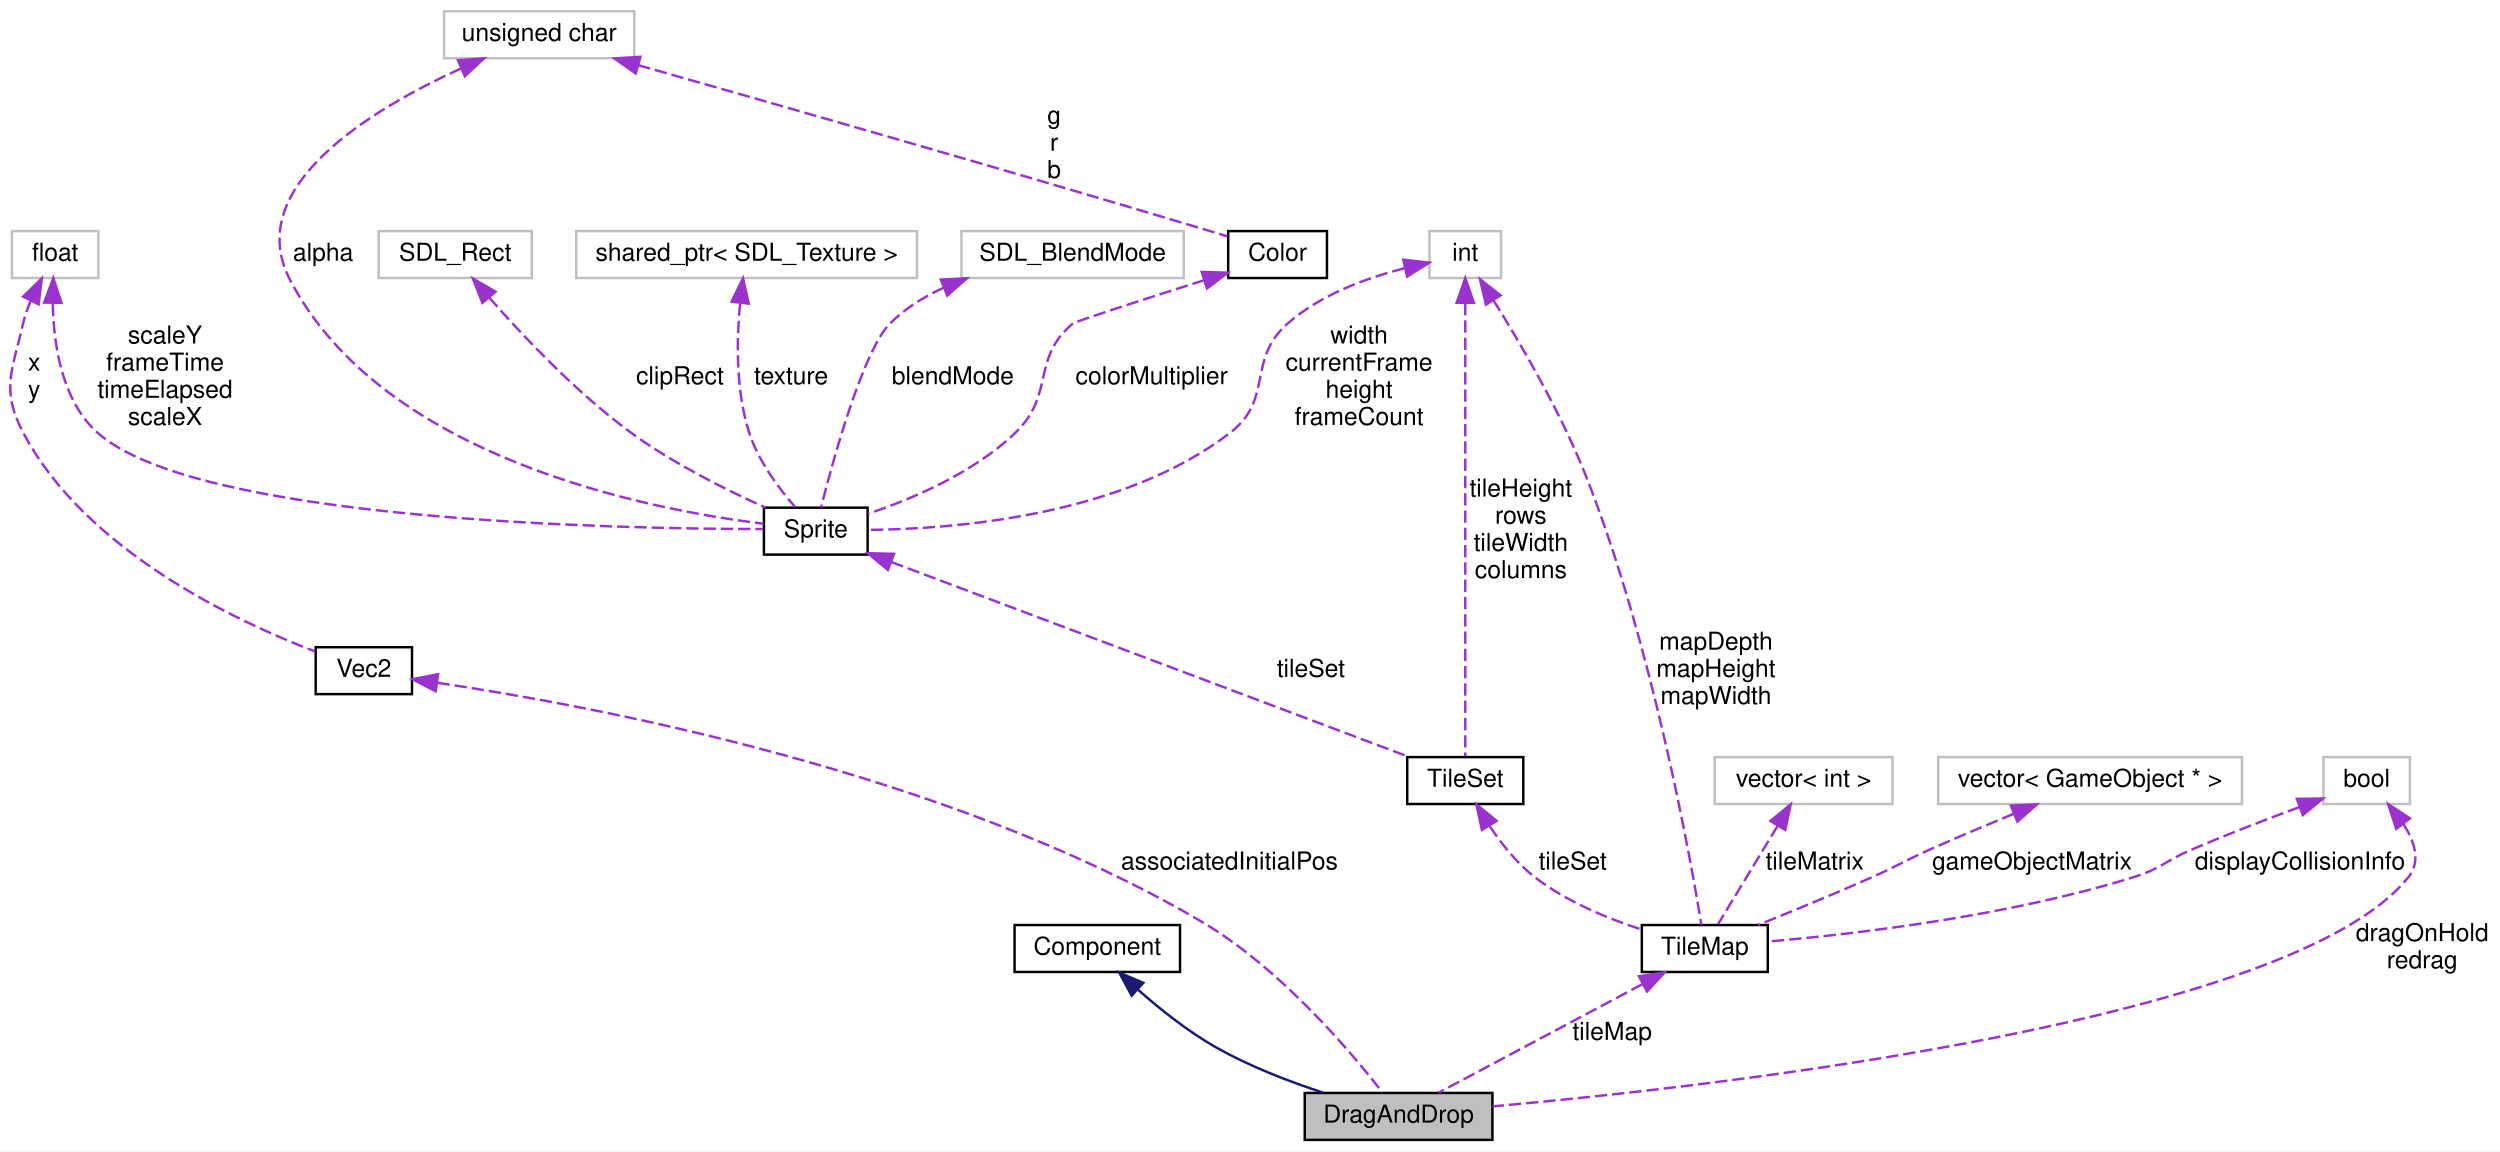
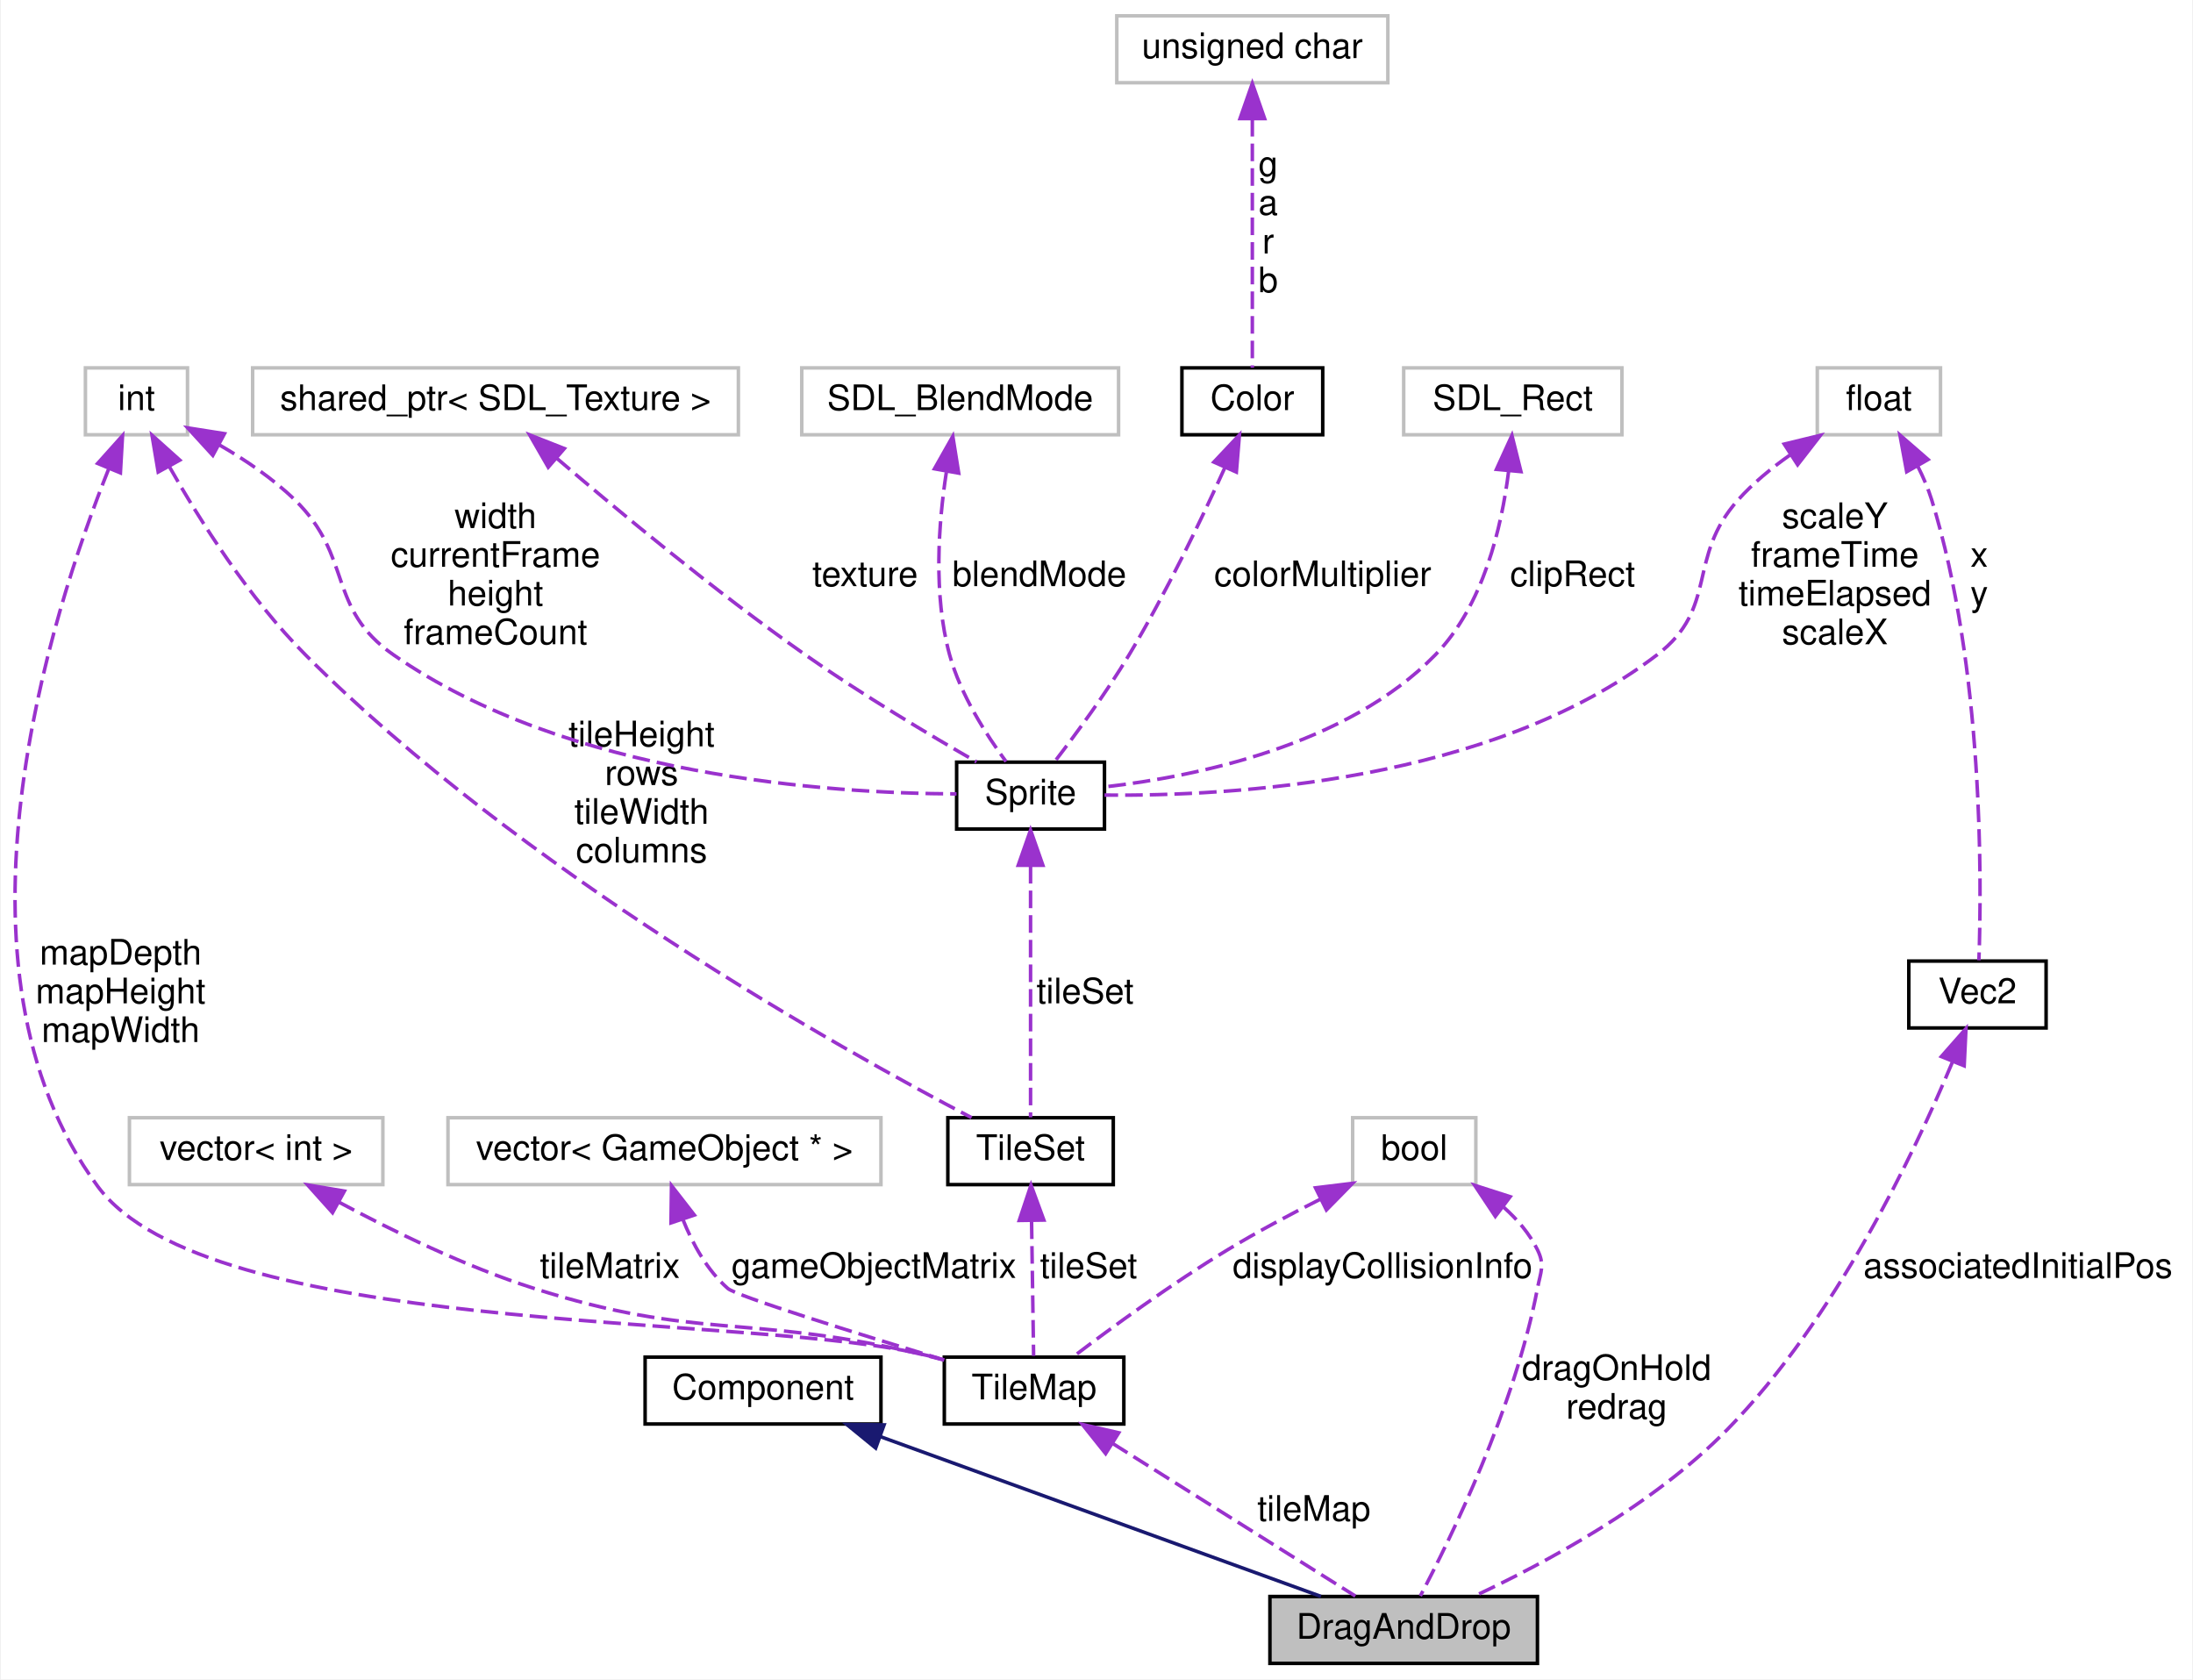
- <svg xmlns="http://www.w3.org/2000/svg" xmlns:xlink="http://www.w3.org/1999/xlink" width="1012pt" height="466pt" viewBox="0.00 0.00 1012.33 466.00">
-   <g id="graph0" class="graph" transform="scale(1 1) rotate(0) translate(4 462)">
-     <polygon fill="white" stroke="none" points="-4,4 -4,-462 1008.33,-462 1008.33,4 -4,4" />
+ <svg xmlns="http://www.w3.org/2000/svg" xmlns:xlink="http://www.w3.org/1999/xlink" width="623pt" height="477pt" viewBox="0.00 0.00 622.54 477.00">
+   <g id="graph0" class="graph" transform="scale(1 1) rotate(0) translate(4 473)">
+     <polygon fill="white" stroke="none" points="-4,4 -4,-473 618.537,-473 618.537,4 -4,4" />
    <g id="node1" class="node">
-       <polygon fill="#bfbfbf" stroke="black" points="524.331,-0.5 524.331,-19.5 600.331,-19.5 600.331,-0.5 524.331,-0.5" />
-       <text text-anchor="middle" x="562.331" y="-7.5" font-family="Helvetica,sans-Serif" font-size="10.00">DragAndDrop</text>
+       <polygon fill="#bfbfbf" stroke="black" points="356.537,-0.5 356.537,-19.5 432.537,-19.5 432.537,-0.5 356.537,-0.5" />
+       <text text-anchor="middle" x="394.537" y="-7.5" font-family="Helvetica,sans-Serif" font-size="10.00">DragAndDrop</text>
    </g>
    <g id="node2" class="node">
      <g id="a_node2">
        <a xlink:href="classComponent.html" target="_top" xlink:title="Modela os componentes. ">
-           <polygon fill="white" stroke="black" points="406.831,-68.5 406.831,-87.5 473.831,-87.5 473.831,-68.5 406.831,-68.5" />
-           <text text-anchor="middle" x="440.331" y="-75.5" font-family="Helvetica,sans-Serif" font-size="10.00">Component</text>
+           <polygon fill="white" stroke="black" points="179.037,-68.5 179.037,-87.5 246.037,-87.5 246.037,-68.5 179.037,-68.5" />
+           <text text-anchor="middle" x="212.537" y="-75.5" font-family="Helvetica,sans-Serif" font-size="10.00">Component</text>
        </a>
      </g>
    </g>
    <g id="edge1" class="edge">
-       <path fill="none" stroke="midnightblue" d="M456.816,-61.299C465.643,-53.512 477.008,-44.425 488.331,-38 501.891,-30.306 518.048,-24.111 531.801,-19.605" />
-       <polygon fill="midnightblue" stroke="midnightblue" points="454.241,-58.91 449.215,-68.237 458.96,-64.08 454.241,-58.91" />
+       <path fill="none" stroke="midnightblue" d="M245.973,-64.875C282.24,-51.723 339.204,-31.066 371.026,-19.526" />
+       <polygon fill="midnightblue" stroke="midnightblue" points="244.538,-61.672 236.33,-68.372 246.925,-68.253 244.538,-61.672" />
    </g>
    <g id="node3" class="node">
      <g id="a_node3">
        <a xlink:href="classVec2.html" target="_top" xlink:title="Classe que modela um vetor(no sentido físico) ">
-           <polygon fill="white" stroke="black" points="123.831,-181 123.831,-200 162.831,-200 162.831,-181 123.831,-181" />
-           <text text-anchor="middle" x="143.331" y="-188" font-family="Helvetica,sans-Serif" font-size="10.00">Vec2</text>
+           <polygon fill="white" stroke="black" points="538.037,-181 538.037,-200 577.037,-200 577.037,-181 538.037,-181" />
+           <text text-anchor="middle" x="557.537" y="-188" font-family="Helvetica,sans-Serif" font-size="10.00">Vec2</text>
        </a>
      </g>
    </g>
    <g id="edge2" class="edge">
-       <path fill="none" stroke="#9a32cd" stroke-dasharray="5,2" d="M173.159,-185.588C234.647,-176.505 378.434,-149.941 482.331,-89 514.456,-70.157 543.394,-35.703 555.855,-19.654" />
-       <polygon fill="#9a32cd" stroke="#9a32cd" points="172.405,-182.16 163,-187.039 173.394,-189.09 172.405,-182.16" />
-       <text text-anchor="middle" x="493.831" y="-110" font-family="Helvetica,sans-Serif" font-size="10.00"> associatedInitialPos</text>
+       <path fill="none" stroke="#9a32cd" stroke-dasharray="5,2" d="M550.394,-171.239C539.638,-145.543 517.228,-98.358 486.537,-67 465.48,-45.485 434.521,-28.883 414.443,-19.523" />
+       <polygon fill="#9a32cd" stroke="#9a32cd" points="547.28,-172.874 554.28,-180.826 553.767,-170.244 547.28,-172.874" />
+       <text text-anchor="middle" x="569.037" y="-110" font-family="Helvetica,sans-Serif" font-size="10.00"> associatedInitialPos</text>
    </g>
    <g id="node4" class="node">
-       <polygon fill="white" stroke="#bfbfbf" points="0.831,-349.5 0.831,-368.5 35.831,-368.5 35.831,-349.5 0.831,-349.5" />
-       <text text-anchor="middle" x="18.331" y="-356.5" font-family="Helvetica,sans-Serif" font-size="10.00">float</text>
+       <polygon fill="white" stroke="#bfbfbf" points="512.037,-349.5 512.037,-368.5 547.037,-368.5 547.037,-349.5 512.037,-349.5" />
+       <text text-anchor="middle" x="529.537" y="-356.5" font-family="Helvetica,sans-Serif" font-size="10.00">float</text>
    </g>
    <g id="edge3" class="edge">
-       <path fill="none" stroke="#9a32cd" stroke-dasharray="5,2" d="M8.486,-340.402C7.181,-337.35 6.049,-334.145 5.331,-331 0.98,-311.935 -3.746,-304.321 5.331,-287 30.487,-239 91.937,-210.336 123.662,-198.25" />
-       <polygon fill="#9a32cd" stroke="#9a32cd" points="5.357,-341.972 12.942,-349.369 11.626,-338.856 5.357,-341.972" />
-       <text text-anchor="middle" x="9.831" y="-312" font-family="Helvetica,sans-Serif" font-size="10.00"> x</text>
-       <text text-anchor="middle" x="9.831" y="-301" font-family="Helvetica,sans-Serif" font-size="10.00">y</text>
+       <path fill="none" stroke="#9a32cd" stroke-dasharray="5,2" d="M540.631,-340.456C542.168,-337.398 543.555,-334.176 544.537,-331 559.273,-283.364 558.745,-222.565 557.949,-200.232" />
+       <polygon fill="#9a32cd" stroke="#9a32cd" points="537.433,-338.998 535.516,-349.418 543.513,-342.468 537.433,-338.998" />
+       <text text-anchor="middle" x="558.037" y="-312" font-family="Helvetica,sans-Serif" font-size="10.00"> x</text>
+       <text text-anchor="middle" x="558.037" y="-301" font-family="Helvetica,sans-Serif" font-size="10.00">y</text>
    </g>
    <g id="node7" class="node">
      <g id="a_node7">
        <a xlink:href="classSprite.html" target="_top" xlink:title="Classe que modela uma sprite. ">
-           <polygon fill="white" stroke="black" points="305.331,-237.5 305.331,-256.5 347.331,-256.5 347.331,-237.5 305.331,-237.5" />
-           <text text-anchor="middle" x="326.331" y="-244.5" font-family="Helvetica,sans-Serif" font-size="10.00">Sprite</text>
-         </a>
-       </g>
-     </g>
-     <g id="edge8" class="edge">
-       <path fill="none" stroke="#9a32cd" stroke-dasharray="5,2" d="M17.384,-339.045C17.682,-322.787 20.949,-299.988 35.331,-287 74.958,-251.214 244.613,-247.881 304.938,-247.851" />
-       <polygon fill="#9a32cd" stroke="#9a32cd" points="13.892,-339.56 17.574,-349.494 20.891,-339.432 13.892,-339.56" />
-       <text text-anchor="middle" x="62.831" y="-323" font-family="Helvetica,sans-Serif" font-size="10.00"> scaleY</text>
-       <text text-anchor="middle" x="62.831" y="-312" font-family="Helvetica,sans-Serif" font-size="10.00">frameTime</text>
-       <text text-anchor="middle" x="62.831" y="-301" font-family="Helvetica,sans-Serif" font-size="10.00">timeElapsed</text>
-       <text text-anchor="middle" x="62.831" y="-290" font-family="Helvetica,sans-Serif" font-size="10.00">scaleX</text>
+           <polygon fill="white" stroke="black" points="267.537,-237.5 267.537,-256.5 309.537,-256.5 309.537,-237.5 267.537,-237.5" />
+           <text text-anchor="middle" x="288.537" y="-244.5" font-family="Helvetica,sans-Serif" font-size="10.00">Sprite</text>
+         </a>
+       </g>
+     </g>
+     <g id="edge7" class="edge">
+       <path fill="none" stroke="#9a32cd" stroke-dasharray="5,2" d="M504.229,-343.708C498.974,-340.01 493.758,-335.722 489.537,-331 474.832,-314.547 484.071,-300.396 466.537,-287 419.277,-250.892 345.433,-246.785 309.539,-247.15" />
+       <polygon fill="#9a32cd" stroke="#9a32cd" points="502.645,-346.852 512.942,-349.347 506.448,-340.975 502.645,-346.852" />
+       <text text-anchor="middle" x="517.037" y="-323" font-family="Helvetica,sans-Serif" font-size="10.00"> scaleY</text>
+       <text text-anchor="middle" x="517.037" y="-312" font-family="Helvetica,sans-Serif" font-size="10.00">frameTime</text>
+       <text text-anchor="middle" x="517.037" y="-301" font-family="Helvetica,sans-Serif" font-size="10.00">timeElapsed</text>
+       <text text-anchor="middle" x="517.037" y="-290" font-family="Helvetica,sans-Serif" font-size="10.00">scaleX</text>
    </g>
    <g id="node5" class="node">
      <g id="a_node5">
        <a xlink:href="classTileMap.html" target="_top" xlink:title="Classe que modela o TileMap. ">
-           <polygon fill="white" stroke="black" points="660.831,-68.5 660.831,-87.5 711.831,-87.5 711.831,-68.5 660.831,-68.5" />
-           <text text-anchor="middle" x="686.331" y="-75.5" font-family="Helvetica,sans-Serif" font-size="10.00">TileMap</text>
+           <polygon fill="white" stroke="black" points="264.037,-68.5 264.037,-87.5 315.037,-87.5 315.037,-68.5 264.037,-68.5" />
+           <text text-anchor="middle" x="289.537" y="-75.5" font-family="Helvetica,sans-Serif" font-size="10.00">TileMap</text>
        </a>
      </g>
    </g>
    <g id="edge4" class="edge">
-       <path fill="none" stroke="#9a32cd" stroke-dasharray="5,2" d="M660.995,-63.515C636.312,-50.377 599.527,-30.798 578.546,-19.631" />
-       <polygon fill="#9a32cd" stroke="#9a32cd" points="659.648,-66.763 670.12,-68.372 662.937,-60.584 659.648,-66.763" />
-       <text text-anchor="middle" x="648.831" y="-41" font-family="Helvetica,sans-Serif" font-size="10.00"> tileMap</text>
+       <path fill="none" stroke="#9a32cd" stroke-dasharray="5,2" d="M311.828,-62.988C332.717,-49.858 363.276,-30.65 380.807,-19.631" />
+       <polygon fill="#9a32cd" stroke="#9a32cd" points="309.868,-60.087 303.264,-68.372 313.593,-66.013 309.868,-60.087" />
+       <text text-anchor="middle" x="369.037" y="-41" font-family="Helvetica,sans-Serif" font-size="10.00"> tileMap</text>
    </g>
    <g id="node6" class="node">
      <g id="a_node6">
        <a xlink:href="classTileSet.html" target="_top" xlink:title="Classe responsável por modelar um tileset. ">
-           <polygon fill="white" stroke="black" points="565.831,-136.5 565.831,-155.5 612.831,-155.5 612.831,-136.5 565.831,-136.5" />
-           <text text-anchor="middle" x="589.331" y="-143.5" font-family="Helvetica,sans-Serif" font-size="10.00">TileSet</text>
+           <polygon fill="white" stroke="black" points="265.037,-136.5 265.037,-155.5 312.037,-155.5 312.037,-136.5 265.037,-136.5" />
+           <text text-anchor="middle" x="288.537" y="-143.5" font-family="Helvetica,sans-Serif" font-size="10.00">TileSet</text>
        </a>
      </g>
    </g>
    <g id="edge5" class="edge">
-       <path fill="none" stroke="#9a32cd" stroke-dasharray="5,2" d="M599.319,-127.416C604.043,-120.325 610.213,-112.531 617.331,-107 630.091,-97.084 646.841,-90.176 660.642,-85.702" />
-       <polygon fill="#9a32cd" stroke="#9a32cd" points="596.071,-126.017 593.823,-136.371 602.037,-129.679 596.071,-126.017" />
-       <text text-anchor="middle" x="632.831" y="-110" font-family="Helvetica,sans-Serif" font-size="10.00"> tileSet</text>
+       <path fill="none" stroke="#9a32cd" stroke-dasharray="5,2" d="M288.824,-126.041C289.015,-113.472 289.256,-97.563 289.403,-87.841" />
+       <polygon fill="#9a32cd" stroke="#9a32cd" points="285.32,-126.32 288.668,-136.372 292.319,-126.426 285.32,-126.32" />
+       <text text-anchor="middle" x="305.037" y="-110" font-family="Helvetica,sans-Serif" font-size="10.00"> tileSet</text>
    </g>
    <g id="edge6" class="edge">
-       <path fill="none" stroke="#9a32cd" stroke-dasharray="5,2" d="M357.02,-234.448C410.469,-214.328 519.441,-173.308 566.666,-155.532" />
-       <polygon fill="#9a32cd" stroke="#9a32cd" points="355.535,-231.267 347.409,-238.066 358.001,-237.818 355.535,-231.267" />
-       <text text-anchor="middle" x="526.831" y="-188" font-family="Helvetica,sans-Serif" font-size="10.00"> tileSet</text>
+       <path fill="none" stroke="#9a32cd" stroke-dasharray="5,2" d="M288.537,-227.029C288.537,-205.543 288.537,-171.467 288.537,-155.625" />
+       <polygon fill="#9a32cd" stroke="#9a32cd" points="285.037,-227.214 288.537,-237.214 292.037,-227.214 285.037,-227.214" />
+       <text text-anchor="middle" x="304.037" y="-188" font-family="Helvetica,sans-Serif" font-size="10.00"> tileSet</text>
    </g>
    <g id="node8" class="node">
-       <polygon fill="white" stroke="#bfbfbf" points="175.831,-438.5 175.831,-457.5 252.831,-457.5 252.831,-438.5 175.831,-438.5" />
-       <text text-anchor="middle" x="214.331" y="-445.5" font-family="Helvetica,sans-Serif" font-size="10.00">unsigned char</text>
-     </g>
-     <g id="edge7" class="edge">
-       <path fill="none" stroke="#9a32cd" stroke-dasharray="5,2" d="M182.702,-434.371C146.364,-417.797 94.068,-386.381 113.331,-349 150.731,-276.422 259.195,-255.626 305.25,-249.982" />
-       <polygon fill="#9a32cd" stroke="#9a32cd" points="181.436,-437.637 191.999,-438.452 184.25,-431.228 181.436,-437.637" />
-       <text text-anchor="middle" x="126.831" y="-356.5" font-family="Helvetica,sans-Serif" font-size="10.00"> alpha</text>
+       <polygon fill="white" stroke="#bfbfbf" points="394.537,-349.5 394.537,-368.5 456.537,-368.5 456.537,-349.5 394.537,-349.5" />
+       <text text-anchor="middle" x="425.537" y="-356.5" font-family="Helvetica,sans-Serif" font-size="10.00">SDL_Rect</text>
+     </g>
+     <g id="edge8" class="edge">
+       <path fill="none" stroke="#9a32cd" stroke-dasharray="5,2" d="M424.342,-339.099C422.363,-323.236 417.157,-300.986 403.537,-287 378.385,-261.173 335.524,-252.448 309.834,-249.502" />
+       <polygon fill="#9a32cd" stroke="#9a32cd" points="420.881,-339.677 425.288,-349.312 427.851,-339.032 420.881,-339.677" />
+       <text text-anchor="middle" x="442.537" y="-306.5" font-family="Helvetica,sans-Serif" font-size="10.00"> clipRect</text>
+     </g>
+     <g id="node9" class="node">
+       <polygon fill="white" stroke="#bfbfbf" points="20.037,-349.5 20.037,-368.5 49.037,-368.5 49.037,-349.5 20.037,-349.5" />
+       <text text-anchor="middle" x="34.537" y="-356.5" font-family="Helvetica,sans-Serif" font-size="10.00">int</text>
+     </g>
+     <g id="edge17" class="edge">
+       <path fill="none" stroke="#9a32cd" stroke-dasharray="5,2" d="M26.638,-339.765C10.239,-298.784 -22.318,-198.135 23.537,-136 54.643,-93.85 203.243,-99.637 254.537,-89 257.631,-88.358 260.852,-87.586 264.031,-86.758" />
+       <polygon fill="#9a32cd" stroke="#9a32cd" points="23.511,-341.36 30.58,-349.252 29.975,-338.674 23.511,-341.36" />
+       <text text-anchor="middle" x="30.037" y="-199" font-family="Helvetica,sans-Serif" font-size="10.00"> mapDepth</text>
+       <text text-anchor="middle" x="30.037" y="-188" font-family="Helvetica,sans-Serif" font-size="10.00">mapHeight</text>
+       <text text-anchor="middle" x="30.037" y="-177" font-family="Helvetica,sans-Serif" font-size="10.00">mapWidth</text>
+     </g>
+     <g id="edge14" class="edge">
+       <path fill="none" stroke="#9a32cd" stroke-dasharray="5,2" d="M43.859,-340.469C52.532,-325.207 66.504,-303.072 82.537,-287 143.462,-225.926 234.534,-175.019 271.767,-155.523" />
+       <polygon fill="#9a32cd" stroke="#9a32cd" points="40.714,-338.924 38.957,-349.372 46.846,-342.3 40.714,-338.924" />
+       <text text-anchor="middle" x="178.037" y="-261" font-family="Helvetica,sans-Serif" font-size="10.00"> tileHeight</text>
+       <text text-anchor="middle" x="178.037" y="-250" font-family="Helvetica,sans-Serif" font-size="10.00">rows</text>
+       <text text-anchor="middle" x="178.037" y="-239" font-family="Helvetica,sans-Serif" font-size="10.00">tileWidth</text>
+       <text text-anchor="middle" x="178.037" y="-228" font-family="Helvetica,sans-Serif" font-size="10.00">columns</text>
+     </g>
+     <g id="edge9" class="edge">
+       <path fill="none" stroke="#9a32cd" stroke-dasharray="5,2" d="M58.043,-346.645C65.439,-342.384 73.296,-337.079 79.537,-331 96.142,-314.827 88.513,-300.243 107.537,-287 157.134,-252.472 231.5,-247.624 267.508,-247.485" />
+       <polygon fill="#9a32cd" stroke="#9a32cd" points="56.23,-343.645 49.08,-351.463 59.545,-349.811 56.23,-343.645" />
+       <text text-anchor="middle" x="136.537" y="-323" font-family="Helvetica,sans-Serif" font-size="10.00"> width</text>
+       <text text-anchor="middle" x="136.537" y="-312" font-family="Helvetica,sans-Serif" font-size="10.00">currentFrame</text>
+       <text text-anchor="middle" x="136.537" y="-301" font-family="Helvetica,sans-Serif" font-size="10.00">height</text>
+       <text text-anchor="middle" x="136.537" y="-290" font-family="Helvetica,sans-Serif" font-size="10.00">frameCount</text>
+     </g>
+     <g id="node10" class="node">
+       <polygon fill="white" stroke="#bfbfbf" points="67.537,-349.5 67.537,-368.5 205.537,-368.5 205.537,-349.5 67.537,-349.5" />
+       <text text-anchor="middle" x="136.537" y="-356.5" font-family="Helvetica,sans-Serif" font-size="10.00">shared_ptr&lt; SDL_Texture &gt;</text>
+     </g>
+     <g id="edge10" class="edge">
+       <path fill="none" stroke="#9a32cd" stroke-dasharray="5,2" d="M153.875,-342.875C171.251,-327.994 199.012,-304.958 224.537,-287 240.606,-275.695 259.985,-264.158 273.179,-256.595" />
+       <polygon fill="#9a32cd" stroke="#9a32cd" points="151.52,-340.285 146.235,-349.467 156.093,-345.585 151.52,-340.285" />
+       <text text-anchor="middle" x="241.537" y="-306.5" font-family="Helvetica,sans-Serif" font-size="10.00"> texture</text>
+     </g>
+     <g id="node11" class="node">
+       <polygon fill="white" stroke="#bfbfbf" points="223.537,-349.5 223.537,-368.5 313.537,-368.5 313.537,-349.5 223.537,-349.5" />
+       <text text-anchor="middle" x="268.537" y="-356.5" font-family="Helvetica,sans-Serif" font-size="10.00">SDL_BlendMode</text>
+     </g>
+     <g id="edge11" class="edge">
+       <path fill="none" stroke="#9a32cd" stroke-dasharray="5,2" d="M264.613,-338.845C262.385,-324.351 260.872,-304.093 265.537,-287 268.641,-275.625 276.004,-264.191 281.569,-256.672" />
+       <polygon fill="#9a32cd" stroke="#9a32cd" points="261.235,-339.838 266.448,-349.062 268.125,-338.601 261.235,-339.838" />
+       <text text-anchor="middle" x="291.037" y="-306.5" font-family="Helvetica,sans-Serif" font-size="10.00"> blendMode</text>
+     </g>
+     <g id="node12" class="node">
+       <g id="a_node12">
+         <a xlink:href="structColor.html" target="_top" xlink:title="Struct para armazenar informações de cor. ">
+           <polygon fill="white" stroke="black" points="331.537,-349.5 331.537,-368.5 371.537,-368.5 371.537,-349.5 331.537,-349.5" />
+           <text text-anchor="middle" x="351.537" y="-356.5" font-family="Helvetica,sans-Serif" font-size="10.00">Color</text>
+         </a>
+       </g>
+     </g>
+     <g id="edge12" class="edge">
+       <path fill="none" stroke="#9a32cd" stroke-dasharray="5,2" d="M343.7,-340.084C337.072,-325.464 327.004,-304.449 316.537,-287 310.02,-276.136 301.371,-264.424 295.419,-256.701" />
+       <polygon fill="#9a32cd" stroke="#9a32cd" points="340.609,-341.746 347.876,-349.456 347.003,-338.897 340.609,-341.746" />
+       <text text-anchor="middle" x="371.537" y="-306.5" font-family="Helvetica,sans-Serif" font-size="10.00"> colorMultiplier</text>
    </g>
    <g id="node13" class="node">
-       <g id="a_node13">
-         <a xlink:href="structColor.html" target="_top" xlink:title="Struct para armazenar informações de cor. ">
-           <polygon fill="white" stroke="black" points="493.331,-349.5 493.331,-368.5 533.331,-368.5 533.331,-349.5 493.331,-349.5" />
-           <text text-anchor="middle" x="513.331" y="-356.5" font-family="Helvetica,sans-Serif" font-size="10.00">Color</text>
-         </a>
-       </g>
-     </g>
-     <g id="edge14" class="edge">
-       <path fill="none" stroke="#9a32cd" stroke-dasharray="5,2" d="M254.414,-435.687C307.203,-420.727 402.879,-393.402 484.331,-369 487.159,-368.153 490.137,-367.246 493.065,-366.345" />
-       <polygon fill="#9a32cd" stroke="#9a32cd" points="253.425,-432.329 244.757,-438.421 255.332,-439.064 253.425,-432.329" />
-       <text text-anchor="middle" x="422.831" y="-412" font-family="Helvetica,sans-Serif" font-size="10.00"> g</text>
-       <text text-anchor="middle" x="422.831" y="-401" font-family="Helvetica,sans-Serif" font-size="10.00">r</text>
-       <text text-anchor="middle" x="422.831" y="-390" font-family="Helvetica,sans-Serif" font-size="10.00">b</text>
-     </g>
-     <g id="node9" class="node">
-       <polygon fill="white" stroke="#bfbfbf" points="149.331,-349.5 149.331,-368.5 211.331,-368.5 211.331,-349.5 149.331,-349.5" />
-       <text text-anchor="middle" x="180.331" y="-356.5" font-family="Helvetica,sans-Serif" font-size="10.00">SDL_Rect</text>
-     </g>
-     <g id="edge9" class="edge">
-       <path fill="none" stroke="#9a32cd" stroke-dasharray="5,2" d="M194.085,-341.598C207.571,-326.199 229.265,-303.172 251.331,-287 268.495,-274.421 290.277,-263.579 305.939,-256.543" />
-       <polygon fill="#9a32cd" stroke="#9a32cd" points="191.35,-339.411 187.487,-349.277 196.659,-343.973 191.35,-339.411" />
-       <text text-anchor="middle" x="271.331" y="-306.5" font-family="Helvetica,sans-Serif" font-size="10.00"> clipRect</text>
-     </g>
-     <g id="node10" class="node">
-       <polygon fill="white" stroke="#bfbfbf" points="574.831,-349.5 574.831,-368.5 603.831,-368.5 603.831,-349.5 574.831,-349.5" />
-       <text text-anchor="middle" x="589.331" y="-356.5" font-family="Helvetica,sans-Serif" font-size="10.00">int</text>
+       <polygon fill="white" stroke="#bfbfbf" points="313.037,-449.5 313.037,-468.5 390.037,-468.5 390.037,-449.5 313.037,-449.5" />
+       <text text-anchor="middle" x="351.537" y="-456.5" font-family="Helvetica,sans-Serif" font-size="10.00">unsigned char</text>
+     </g>
+     <g id="edge13" class="edge">
+       <path fill="none" stroke="#9a32cd" stroke-dasharray="5,2" d="M351.537,-439.22C351.537,-417.951 351.537,-384.22 351.537,-368.537" />
+       <polygon fill="#9a32cd" stroke="#9a32cd" points="348.037,-439.303 351.537,-449.303 355.037,-439.303 348.037,-439.303" />
+       <text text-anchor="middle" x="356.037" y="-423" font-family="Helvetica,sans-Serif" font-size="10.00"> g</text>
+       <text text-anchor="middle" x="356.037" y="-412" font-family="Helvetica,sans-Serif" font-size="10.00">a</text>
+       <text text-anchor="middle" x="356.037" y="-401" font-family="Helvetica,sans-Serif" font-size="10.00">r</text>
+       <text text-anchor="middle" x="356.037" y="-390" font-family="Helvetica,sans-Serif" font-size="10.00">b</text>
+     </g>
+     <g id="node14" class="node">
+       <polygon fill="white" stroke="#bfbfbf" points="32.537,-136.5 32.537,-155.5 104.537,-155.5 104.537,-136.5 32.537,-136.5" />
+       <text text-anchor="middle" x="68.537" y="-143.5" font-family="Helvetica,sans-Serif" font-size="10.00">vector&lt; int &gt;</text>
+     </g>
+     <g id="edge15" class="edge">
+       <path fill="none" stroke="#9a32cd" stroke-dasharray="5,2" d="M91.965,-131.57C107.317,-123.319 128.077,-113.18 147.537,-107 193.499,-92.404 207.502,-99.641 254.537,-89 257.619,-88.303 260.832,-87.496 264.008,-86.65" />
+       <polygon fill="#9a32cd" stroke="#9a32cd" points="90.239,-128.524 83.164,-136.411 93.613,-134.658 90.239,-128.524" />
+       <text text-anchor="middle" x="169.037" y="-110" font-family="Helvetica,sans-Serif" font-size="10.00"> tileMatrix</text>
+     </g>
+     <g id="node15" class="node">
+       <polygon fill="white" stroke="#bfbfbf" points="123.037,-136.5 123.037,-155.5 246.037,-155.5 246.037,-136.5 123.037,-136.5" />
+       <text text-anchor="middle" x="184.537" y="-143.5" font-family="Helvetica,sans-Serif" font-size="10.00">vector&lt; GameObject * &gt;</text>
+     </g>
+     <g id="edge16" class="edge">
+       <path fill="none" stroke="#9a32cd" stroke-dasharray="5,2" d="M189.725,-126.697C192.518,-119.703 196.637,-112.174 202.537,-107 204.953,-104.882 239.15,-94.232 263.939,-86.696" />
+       <polygon fill="#9a32cd" stroke="#9a32cd" points="186.391,-125.631 186.528,-136.225 193.027,-127.858 186.391,-125.631" />
+       <text text-anchor="middle" x="244.037" y="-110" font-family="Helvetica,sans-Serif" font-size="10.00"> gameObjectMatrix</text>
+     </g>
+     <g id="node16" class="node">
+       <polygon fill="white" stroke="#bfbfbf" points="380.037,-136.5 380.037,-155.5 415.037,-155.5 415.037,-136.5 380.037,-136.5" />
+       <text text-anchor="middle" x="397.537" y="-143.5" font-family="Helvetica,sans-Serif" font-size="10.00">bool</text>
+     </g>
+     <g id="edge19" class="edge">
+       <path fill="none" stroke="#9a32cd" stroke-dasharray="5,2" d="M422.978,-130.048C426.842,-126.602 430.286,-122.58 432.537,-118 434.694,-113.613 433.453,-111.802 432.537,-107 426.09,-73.194 407.938,-36.097 399.266,-19.661" />
+       <polygon fill="#9a32cd" stroke="#9a32cd" points="420.569,-127.482 414.702,-136.304 424.79,-133.066 420.569,-127.482" />
+       <text text-anchor="middle" x="455.037" y="-81" font-family="Helvetica,sans-Serif" font-size="10.00"> dragOnHold</text>
+       <text text-anchor="middle" x="455.037" y="-70" font-family="Helvetica,sans-Serif" font-size="10.00">redrag</text>
    </g>
    <g id="edge18" class="edge">
-       <path fill="none" stroke="#9a32cd" stroke-dasharray="5,2" d="M600.754,-340.464C611.715,-322.973 628.074,-295.031 638.331,-269 664.899,-201.578 680.485,-114.818 684.972,-87.574" />
-       <polygon fill="#9a32cd" stroke="#9a32cd" points="597.719,-338.714 595.293,-349.028 603.621,-342.478 597.719,-338.714" />
-       <text text-anchor="middle" x="690.831" y="-199" font-family="Helvetica,sans-Serif" font-size="10.00"> mapDepth</text>
-       <text text-anchor="middle" x="690.831" y="-188" font-family="Helvetica,sans-Serif" font-size="10.00">mapHeight</text>
-       <text text-anchor="middle" x="690.831" y="-177" font-family="Helvetica,sans-Serif" font-size="10.00">mapWidth</text>
-     </g>
-     <g id="edge15" class="edge">
-       <path fill="none" stroke="#9a32cd" stroke-dasharray="5,2" d="M589.331,-339.378C589.331,-295.622 589.331,-187.567 589.331,-155.873" />
-       <polygon fill="#9a32cd" stroke="#9a32cd" points="585.831,-339.467 589.331,-349.467 592.831,-339.467 585.831,-339.467" />
-       <text text-anchor="middle" x="611.831" y="-261" font-family="Helvetica,sans-Serif" font-size="10.00"> tileHeight</text>
-       <text text-anchor="middle" x="611.831" y="-250" font-family="Helvetica,sans-Serif" font-size="10.00">rows</text>
-       <text text-anchor="middle" x="611.831" y="-239" font-family="Helvetica,sans-Serif" font-size="10.00">tileWidth</text>
-       <text text-anchor="middle" x="611.831" y="-228" font-family="Helvetica,sans-Serif" font-size="10.00">columns</text>
-     </g>
-     <g id="edge10" class="edge">
-       <path fill="none" stroke="#9a32cd" stroke-dasharray="5,2" d="M564.575,-353.416C549.483,-349.565 530.611,-342.74 517.331,-331 500.799,-316.384 511.782,-300.505 494.331,-287 450.406,-253.006 381.928,-247.8 347.543,-247.51" />
-       <polygon fill="#9a32cd" stroke="#9a32cd" points="564.236,-356.927 574.761,-355.721 565.781,-350.1 564.236,-356.927" />
-       <text text-anchor="middle" x="546.331" y="-323" font-family="Helvetica,sans-Serif" font-size="10.00"> width</text>
-       <text text-anchor="middle" x="546.331" y="-312" font-family="Helvetica,sans-Serif" font-size="10.00">currentFrame</text>
-       <text text-anchor="middle" x="546.331" y="-301" font-family="Helvetica,sans-Serif" font-size="10.00">height</text>
-       <text text-anchor="middle" x="546.331" y="-290" font-family="Helvetica,sans-Serif" font-size="10.00">frameCount</text>
-     </g>
-     <g id="node11" class="node">
-       <polygon fill="white" stroke="#bfbfbf" points="229.331,-349.5 229.331,-368.5 367.331,-368.5 367.331,-349.5 229.331,-349.5" />
-       <text text-anchor="middle" x="298.331" y="-356.5" font-family="Helvetica,sans-Serif" font-size="10.00">shared_ptr&lt; SDL_Texture &gt;</text>
-     </g>
-     <g id="edge11" class="edge">
-       <path fill="none" stroke="#9a32cd" stroke-dasharray="5,2" d="M295.664,-339.189C294.285,-324.594 293.874,-304.046 299.331,-287 303.047,-275.392 311.49,-264.171 317.953,-256.769" />
-       <polygon fill="#9a32cd" stroke="#9a32cd" points="292.226,-339.92 296.883,-349.437 299.177,-339.093 292.226,-339.92" />
-       <text text-anchor="middle" x="316.331" y="-306.5" font-family="Helvetica,sans-Serif" font-size="10.00"> texture</text>
-     </g>
-     <g id="node12" class="node">
-       <polygon fill="white" stroke="#bfbfbf" points="385.331,-349.5 385.331,-368.5 475.331,-368.5 475.331,-349.5 385.331,-349.5" />
-       <text text-anchor="middle" x="430.331" y="-356.5" font-family="Helvetica,sans-Serif" font-size="10.00">SDL_BlendMode</text>
-     </g>
-     <g id="edge12" class="edge">
-       <path fill="none" stroke="#9a32cd" stroke-dasharray="5,2" d="M378.037,-345.548C370.045,-341.872 362.438,-337.126 356.331,-331 345.513,-320.149 333.288,-275.594 328.457,-256.62" />
-       <polygon fill="#9a32cd" stroke="#9a32cd" points="376.947,-348.883 387.53,-349.389 379.573,-342.394 376.947,-348.883" />
-       <text text-anchor="middle" x="381.831" y="-306.5" font-family="Helvetica,sans-Serif" font-size="10.00"> blendMode</text>
-     </g>
-     <g id="edge13" class="edge">
-       <path fill="none" stroke="#9a32cd" stroke-dasharray="5,2" d="M483.621,-348.621C460.247,-341.197 431.426,-331.926 430.331,-331 413.48,-316.754 423.189,-302.344 407.331,-287 390.394,-270.612 365.256,-259.988 347.485,-254.03" />
-       <polygon fill="#9a32cd" stroke="#9a32cd" points="482.619,-351.974 493.209,-351.659 484.734,-345.302 482.619,-351.974" />
-       <text text-anchor="middle" x="462.331" y="-306.5" font-family="Helvetica,sans-Serif" font-size="10.00"> colorMultiplier</text>
-     </g>
-     <g id="node14" class="node">
-       <polygon fill="white" stroke="#bfbfbf" points="690.331,-136.5 690.331,-155.5 762.331,-155.5 762.331,-136.5 690.331,-136.5" />
-       <text text-anchor="middle" x="726.331" y="-143.5" font-family="Helvetica,sans-Serif" font-size="10.00">vector&lt; int &gt;</text>
-     </g>
-     <g id="edge16" class="edge">
-       <path fill="none" stroke="#9a32cd" stroke-dasharray="5,2" d="M715.763,-127.563C708.017,-114.781 697.822,-97.96 691.689,-87.841" />
-       <polygon fill="#9a32cd" stroke="#9a32cd" points="712.925,-129.634 721.102,-136.372 718.912,-126.006 712.925,-129.634" />
-       <text text-anchor="middle" x="730.831" y="-110" font-family="Helvetica,sans-Serif" font-size="10.00"> tileMatrix</text>
-     </g>
-     <g id="node15" class="node">
-       <polygon fill="white" stroke="#bfbfbf" points="780.831,-136.5 780.831,-155.5 903.831,-155.5 903.831,-136.5 780.831,-136.5" />
-       <text text-anchor="middle" x="842.331" y="-143.5" font-family="Helvetica,sans-Serif" font-size="10.00">vector&lt; GameObject * &gt;</text>
-     </g>
-     <g id="edge17" class="edge">
-       <path fill="none" stroke="#9a32cd" stroke-dasharray="5,2" d="M811.362,-132.524C800.543,-128.063 788.351,-122.92 777.331,-118 766.984,-113.381 764.685,-111.603 754.331,-107 738.932,-100.153 721.334,-92.923 707.899,-87.525" />
-       <polygon fill="#9a32cd" stroke="#9a32cd" points="810.259,-135.854 820.839,-136.403 812.911,-129.375 810.259,-135.854" />
-       <text text-anchor="middle" x="818.831" y="-110" font-family="Helvetica,sans-Serif" font-size="10.00"> gameObjectMatrix</text>
-     </g>
-     <g id="node16" class="node">
-       <polygon fill="white" stroke="#bfbfbf" points="936.831,-136.5 936.831,-155.5 971.831,-155.5 971.831,-136.5 936.831,-136.5" />
-       <text text-anchor="middle" x="954.331" y="-143.5" font-family="Helvetica,sans-Serif" font-size="10.00">bool</text>
-     </g>
-     <g id="edge20" class="edge">
-       <path fill="none" stroke="#9a32cd" stroke-dasharray="5,2" d="M969.299,-128.306C973.775,-121.28 976.318,-113.293 971.331,-107 925.125,-48.693 692.841,-22.352 600.382,-14.056" />
-       <polygon fill="#9a32cd" stroke="#9a32cd" points="966.328,-126.428 963.015,-136.492 971.881,-130.69 966.328,-126.428" />
-       <text text-anchor="middle" x="976.831" y="-81" font-family="Helvetica,sans-Serif" font-size="10.00"> dragOnHold</text>
-       <text text-anchor="middle" x="976.831" y="-70" font-family="Helvetica,sans-Serif" font-size="10.00">redrag</text>
-     </g>
-     <g id="edge19" class="edge">
-       <path fill="none" stroke="#9a32cd" stroke-dasharray="5,2" d="M927.128,-135.255C913.82,-130.337 897.627,-124.125 883.331,-118 872.915,-113.538 871.147,-110.379 860.331,-107 809.077,-90.986 746.321,-83.769 711.922,-80.814" />
-       <polygon fill="#9a32cd" stroke="#9a32cd" points="926.069,-138.595 936.663,-138.742 928.473,-132.021 926.069,-138.595" />
-       <text text-anchor="middle" x="927.331" y="-110" font-family="Helvetica,sans-Serif" font-size="10.00"> displayCollisionInfo</text>
+       <path fill="none" stroke="#9a32cd" stroke-dasharray="5,2" d="M370.828,-132.345C362.285,-128.047 352.883,-123.048 344.537,-118 328.712,-108.428 311.47,-95.816 300.589,-87.562" />
+       <polygon fill="#9a32cd" stroke="#9a32cd" points="369.489,-135.587 380.006,-136.866 372.582,-129.307 369.489,-135.587" />
+       <text text-anchor="middle" x="388.537" y="-110" font-family="Helvetica,sans-Serif" font-size="10.00"> displayCollisionInfo</text>
    </g>
  </g>
</svg>
